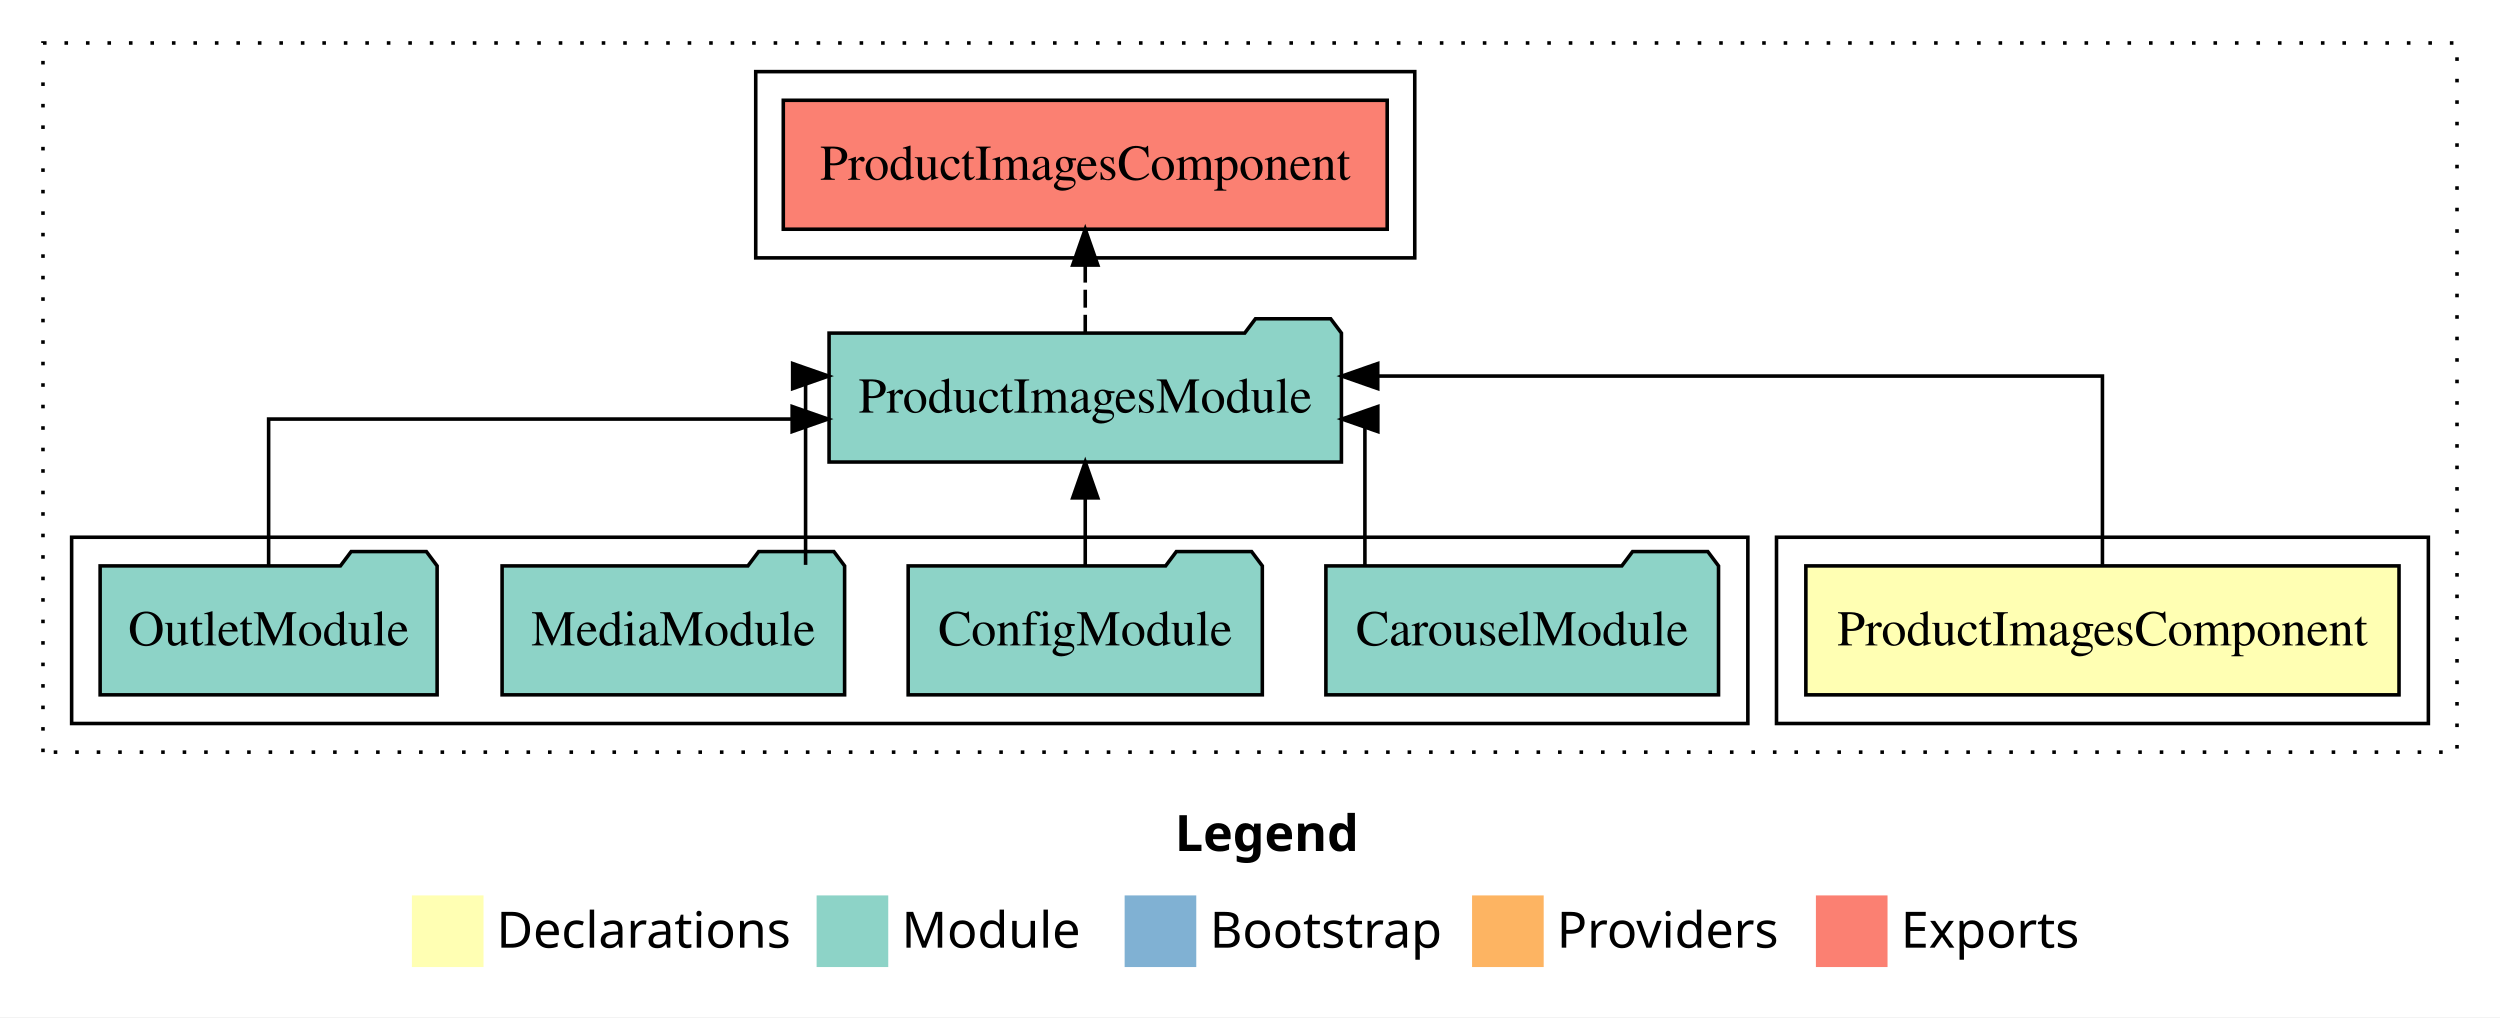
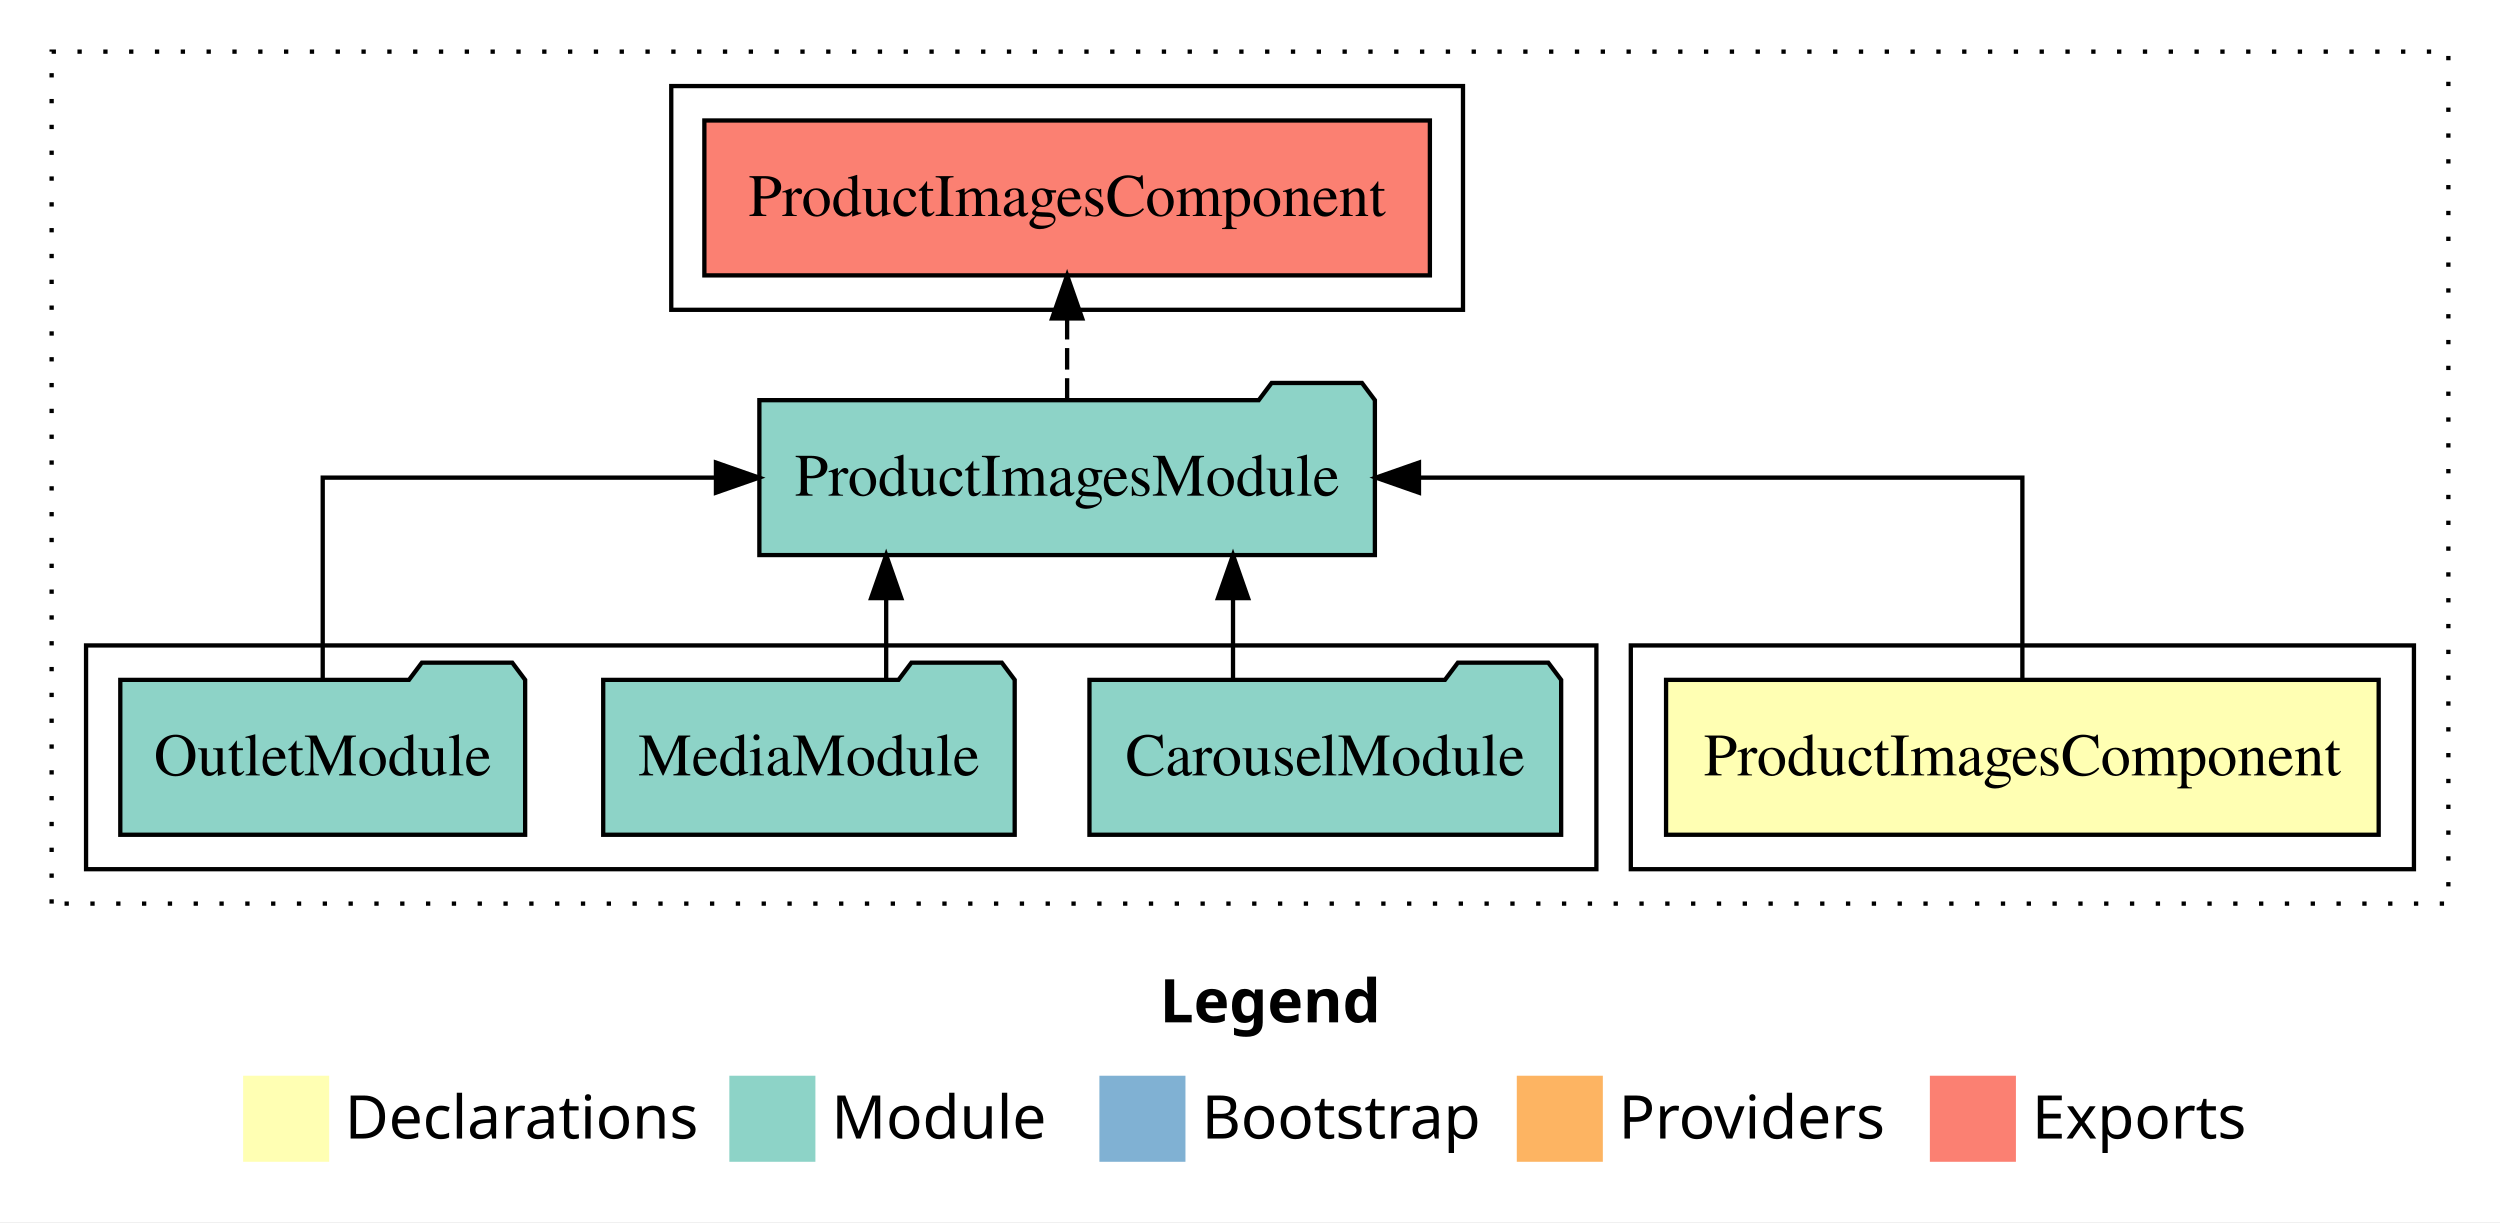
- <svg xmlns="http://www.w3.org/2000/svg" width="698pt" height="284pt" viewBox="0.00 0.00 698.00 284.00">
+ <svg xmlns="http://www.w3.org/2000/svg" width="581pt" height="284pt" viewBox="0.00 0.00 581.00 284.00">
  <g id="graph0" class="graph" transform="scale(1 1) rotate(0) translate(4 280)">
-     <polygon fill="#ffffff" stroke="transparent" points="-4,4 -4,-280 694,-280 694,4 -4,4" />
-     <text text-anchor="start" x="324.009" y="-42.4" font-family="sans-serif" font-weight="bold" font-size="14.00" fill="#000000">Legend</text>
-     <polygon fill="#ffffb3" stroke="transparent" points="111,-10 111,-30 131,-30 131,-10 111,-10" />
-     <text text-anchor="start" x="134.629" y="-15.4" font-family="sans-serif" font-size="14.00" fill="#000000">  Declarations</text>
-     <polygon fill="#8dd3c7" stroke="transparent" points="224,-10 224,-30 244,-30 244,-10 224,-10" />
-     <text text-anchor="start" x="247.725" y="-15.4" font-family="sans-serif" font-size="14.00" fill="#000000">  Module</text>
-     <polygon fill="#80b1d3" stroke="transparent" points="310,-10 310,-30 330,-30 330,-10 310,-10" />
-     <text text-anchor="start" x="333.781" y="-15.4" font-family="sans-serif" font-size="14.00" fill="#000000">  Bootstrap</text>
-     <polygon fill="#fdb462" stroke="transparent" points="407,-10 407,-30 427,-30 427,-10 407,-10" />
-     <text text-anchor="start" x="430.673" y="-15.4" font-family="sans-serif" font-size="14.00" fill="#000000">  Providers</text>
-     <polygon fill="#fb8072" stroke="transparent" points="503,-10 503,-30 523,-30 523,-10 503,-10" />
-     <text text-anchor="start" x="526.726" y="-15.4" font-family="sans-serif" font-size="14.00" fill="#000000">  Exports</text>
+     <polygon fill="#ffffff" stroke="transparent" points="-4,4 -4,-280 577,-280 577,4 -4,4" />
+     <text text-anchor="start" x="265.509" y="-42.4" font-family="sans-serif" font-weight="bold" font-size="14.00" fill="#000000">Legend</text>
+     <polygon fill="#ffffb3" stroke="transparent" points="52.5,-10 52.5,-30 72.5,-30 72.5,-10 52.5,-10" />
+     <text text-anchor="start" x="76.129" y="-15.4" font-family="sans-serif" font-size="14.00" fill="#000000">  Declarations</text>
+     <polygon fill="#8dd3c7" stroke="transparent" points="165.5,-10 165.5,-30 185.5,-30 185.5,-10 165.5,-10" />
+     <text text-anchor="start" x="189.225" y="-15.4" font-family="sans-serif" font-size="14.00" fill="#000000">  Module</text>
+     <polygon fill="#80b1d3" stroke="transparent" points="251.5,-10 251.5,-30 271.5,-30 271.5,-10 251.5,-10" />
+     <text text-anchor="start" x="275.281" y="-15.4" font-family="sans-serif" font-size="14.00" fill="#000000">  Bootstrap</text>
+     <polygon fill="#fdb462" stroke="transparent" points="348.5,-10 348.5,-30 368.5,-30 368.5,-10 348.5,-10" />
+     <text text-anchor="start" x="372.173" y="-15.4" font-family="sans-serif" font-size="14.00" fill="#000000">  Providers</text>
+     <polygon fill="#fb8072" stroke="transparent" points="444.5,-10 444.5,-30 464.5,-30 464.5,-10 444.5,-10" />
+     <text text-anchor="start" x="468.226" y="-15.4" font-family="sans-serif" font-size="14.00" fill="#000000">  Exports</text>
    <g id="clust1" class="cluster">
-       <polygon fill="none" stroke="#000000" stroke-dasharray="1,5" points="8,-70 8,-268 682,-268 682,-70 8,-70" />
+       <polygon fill="none" stroke="#000000" stroke-dasharray="1,5" points="8,-70 8,-268 565,-268 565,-70 8,-70" />
    </g>
    <g id="clust2" class="cluster">
-       <polygon fill="none" stroke="#000000" points="492,-78 492,-130 674,-130 674,-78 492,-78" />
+       <polygon fill="none" stroke="#000000" points="375,-78 375,-130 557,-130 557,-78 375,-78" />
    </g>
    <g id="clust4" class="cluster">
-       <polygon fill="none" stroke="#000000" points="16,-78 16,-130 484,-130 484,-78 16,-78" />
+       <polygon fill="none" stroke="#000000" points="16,-78 16,-130 367,-130 367,-78 16,-78" />
    </g>
    <g id="clust5" class="cluster">
-       <polygon fill="none" stroke="#000000" points="207,-208 207,-260 391,-260 391,-208 207,-208" />
+       <polygon fill="none" stroke="#000000" points="152,-208 152,-260 336,-260 336,-208 152,-208" />
    </g>
    <g id="node1" class="node">
-       <polygon fill="#ffffb3" stroke="#000000" points="665.806,-122 500.194,-122 500.194,-86 665.806,-86 665.806,-122" />
-       <text text-anchor="middle" x="583" y="-99.8" font-family="Times,serif" font-size="14.00" fill="#000000">ProductImagesComponent</text>
+       <polygon fill="#ffffb3" stroke="#000000" points="548.806,-122 383.194,-122 383.194,-86 548.806,-86 548.806,-122" />
+       <text text-anchor="middle" x="466" y="-99.8" font-family="Times,serif" font-size="14.00" fill="#000000">ProductImagesComponent</text>
    </g>
    <g id="node2" class="node">
-       <polygon fill="#8dd3c7" stroke="#000000" points="370.524,-187 367.524,-191 346.524,-191 343.524,-187 227.476,-187 227.476,-151 370.524,-151 370.524,-187" />
-       <text text-anchor="middle" x="299" y="-164.8" font-family="Times,serif" font-size="14.00" fill="#000000">ProductImagesModule</text>
+       <polygon fill="#8dd3c7" stroke="#000000" points="315.524,-187 312.524,-191 291.524,-191 288.524,-187 172.476,-187 172.476,-151 315.524,-151 315.524,-187" />
+       <text text-anchor="middle" x="244" y="-164.8" font-family="Times,serif" font-size="14.00" fill="#000000">ProductImagesModule</text>
    </g>
    <g id="edge1" class="edge">
-       <path fill="none" stroke="#000000" d="M583,-122.284C583,-143.321 583,-175 583,-175 583,-175 380.665,-175 380.665,-175" />
-       <polygon fill="#000000" stroke="#000000" points="380.665,-171.5 370.665,-175 380.665,-178.5 380.665,-171.5" />
+       <path fill="none" stroke="#000000" d="M466,-122.106C466,-141.339 466,-169 466,-169 466,-169 325.771,-169 325.771,-169" />
+       <polygon fill="#000000" stroke="#000000" points="325.771,-165.5 315.771,-169 325.77,-172.5 325.771,-165.5" />
    </g>
-     <g id="node7" class="node">
-       <polygon fill="#fb8072" stroke="#000000" points="383.306,-252 214.694,-252 214.694,-216 383.306,-216 383.306,-252" />
-       <text text-anchor="middle" x="299" y="-229.8" font-family="Times,serif" font-size="14.00" fill="#000000">ProductImagesComponent </text>
+     <g id="node6" class="node">
+       <polygon fill="#fb8072" stroke="#000000" points="328.306,-252 159.694,-252 159.694,-216 328.306,-216 328.306,-252" />
+       <text text-anchor="middle" x="244" y="-229.8" font-family="Times,serif" font-size="14.00" fill="#000000">ProductImagesComponent </text>
    </g>
-     <g id="edge6" class="edge">
-       <path fill="none" stroke="#000000" stroke-dasharray="5,2" d="M299,-187.106C299,-187.106 299,-205.991 299,-205.991" />
-       <polygon fill="#000000" stroke="#000000" points="295.5,-205.991 299,-215.991 302.5,-205.991 295.5,-205.991" />
+     <g id="edge5" class="edge">
+       <path fill="none" stroke="#000000" stroke-dasharray="5,2" d="M244,-187.106C244,-187.106 244,-205.991 244,-205.991" />
+       <polygon fill="#000000" stroke="#000000" points="240.5,-205.991 244,-215.991 247.5,-205.991 240.5,-205.991" />
    </g>
    <g id="node3" class="node">
-       <polygon fill="#8dd3c7" stroke="#000000" points="475.812,-122 472.812,-126 451.812,-126 448.812,-122 366.188,-122 366.188,-86 475.812,-86 475.812,-122" />
-       <text text-anchor="middle" x="421" y="-99.8" font-family="Times,serif" font-size="14.00" fill="#000000">CarouselModule</text>
+       <polygon fill="#8dd3c7" stroke="#000000" points="358.812,-122 355.812,-126 334.812,-126 331.812,-122 249.188,-122 249.188,-86 358.812,-86 358.812,-122" />
+       <text text-anchor="middle" x="304" y="-99.8" font-family="Times,serif" font-size="14.00" fill="#000000">CarouselModule</text>
    </g>
    <g id="edge2" class="edge">
-       <path fill="none" stroke="#000000" d="M377.082,-122.022C377.082,-139.373 377.082,-163 377.082,-163 377.082,-163 376.443,-163 376.443,-163" />
-       <polygon fill="#000000" stroke="#000000" points="380.692,-159.5 370.692,-163 380.692,-166.5 380.692,-159.5" />
+       <path fill="none" stroke="#000000" d="M282.553,-122.106C282.553,-122.106 282.553,-140.991 282.553,-140.991" />
+       <polygon fill="#000000" stroke="#000000" points="279.053,-140.991 282.553,-150.991 286.053,-140.991 279.053,-140.991" />
    </g>
    <g id="node4" class="node">
-       <polygon fill="#8dd3c7" stroke="#000000" points="348.439,-122 345.439,-126 324.439,-126 321.439,-122 249.561,-122 249.561,-86 348.439,-86 348.439,-122" />
-       <text text-anchor="middle" x="299" y="-99.8" font-family="Times,serif" font-size="14.00" fill="#000000">ConfigModule</text>
-     </g>
-     <g id="edge3" class="edge">
-       <path fill="none" stroke="#000000" d="M299,-122.106C299,-122.106 299,-140.991 299,-140.991" />
-       <polygon fill="#000000" stroke="#000000" points="295.5,-140.991 299,-150.991 302.5,-140.991 295.5,-140.991" />
-     </g>
-     <g id="node5" class="node">
      <polygon fill="#8dd3c7" stroke="#000000" points="231.815,-122 228.815,-126 207.815,-126 204.815,-122 136.185,-122 136.185,-86 231.815,-86 231.815,-122" />
      <text text-anchor="middle" x="184" y="-99.8" font-family="Times,serif" font-size="14.00" fill="#000000">MediaModule</text>
    </g>
-     <g id="edge4" class="edge">
-       <path fill="none" stroke="#000000" d="M220.918,-122.284C220.918,-143.321 220.918,-175 220.918,-175 220.918,-175 221.557,-175 221.557,-175" />
-       <polygon fill="#000000" stroke="#000000" points="217.308,-178.5 227.308,-175 217.308,-171.5 217.308,-178.5" />
+     <g id="edge3" class="edge">
+       <path fill="none" stroke="#000000" d="M201.948,-122.106C201.948,-122.106 201.948,-140.991 201.948,-140.991" />
+       <polygon fill="#000000" stroke="#000000" points="198.448,-140.991 201.948,-150.991 205.448,-140.991 198.448,-140.991" />
    </g>
-     <g id="node6" class="node">
+     <g id="node5" class="node">
      <polygon fill="#8dd3c7" stroke="#000000" points="118.044,-122 115.044,-126 94.044,-126 91.044,-122 23.956,-122 23.956,-86 118.044,-86 118.044,-122" />
      <text text-anchor="middle" x="71" y="-99.8" font-family="Times,serif" font-size="14.00" fill="#000000">OutletModule</text>
    </g>
-     <g id="edge5" class="edge">
-       <path fill="none" stroke="#000000" d="M71,-122.022C71,-139.373 71,-163 71,-163 71,-163 217.172,-163 217.172,-163" />
-       <polygon fill="#000000" stroke="#000000" points="217.172,-166.5 227.172,-163 217.172,-159.5 217.172,-166.5" />
+     <g id="edge4" class="edge">
+       <path fill="none" stroke="#000000" d="M71,-122.106C71,-141.339 71,-169 71,-169 71,-169 162.386,-169 162.386,-169" />
+       <polygon fill="#000000" stroke="#000000" points="162.386,-172.5 172.386,-169 162.385,-165.5 162.386,-172.5" />
    </g>
  </g>
</svg>
